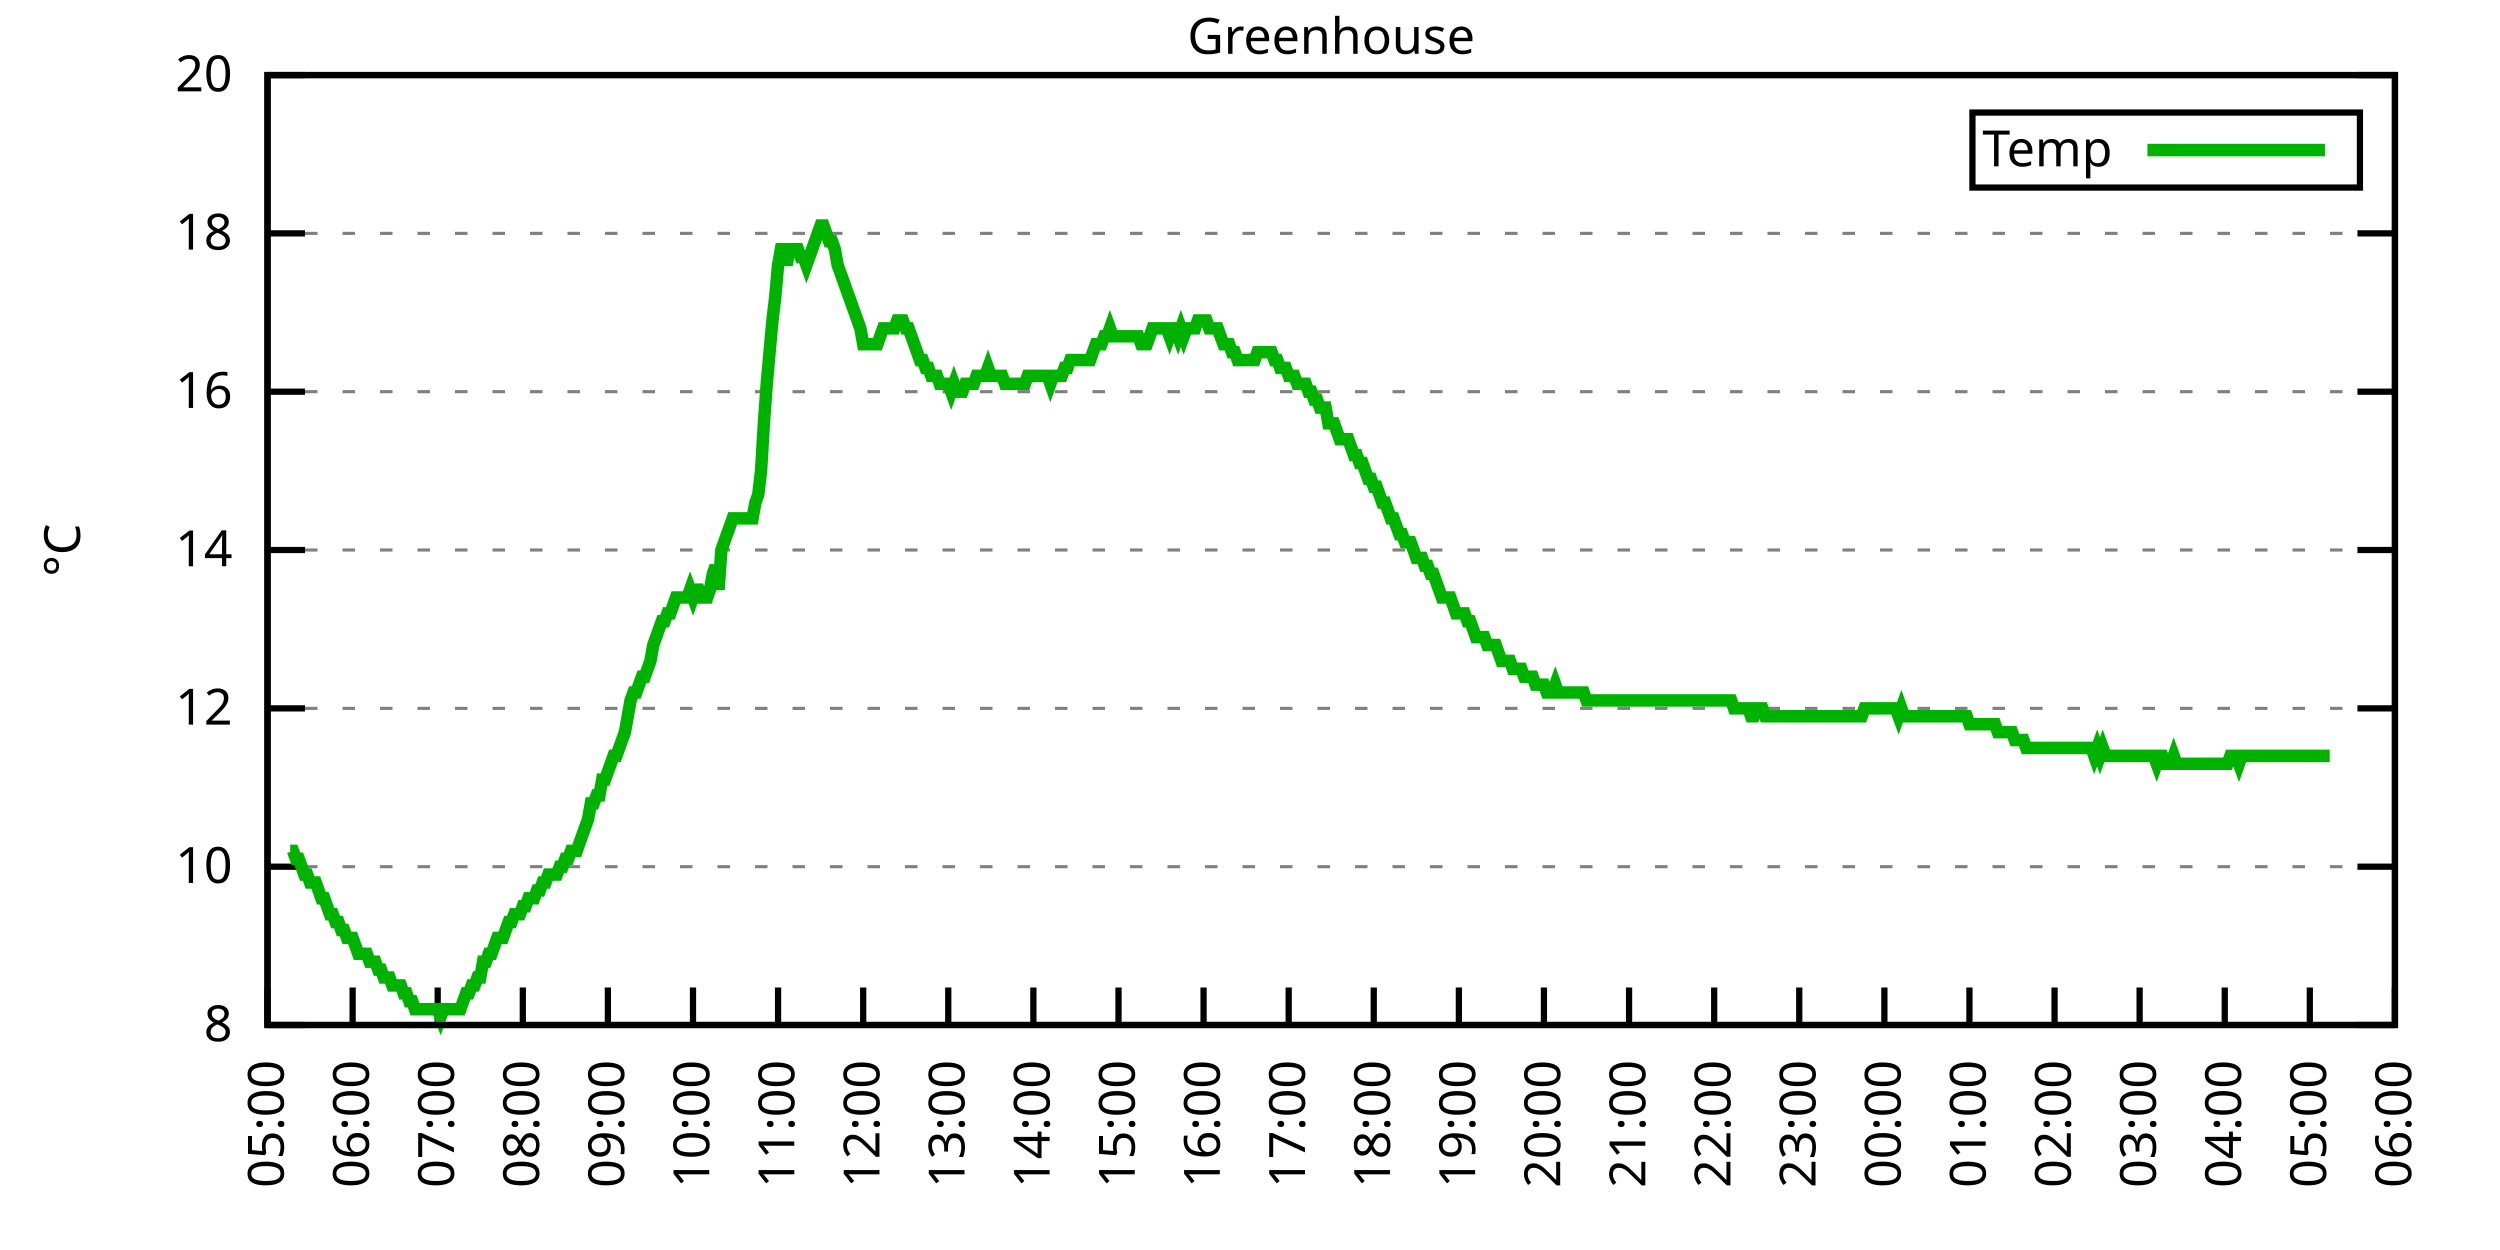
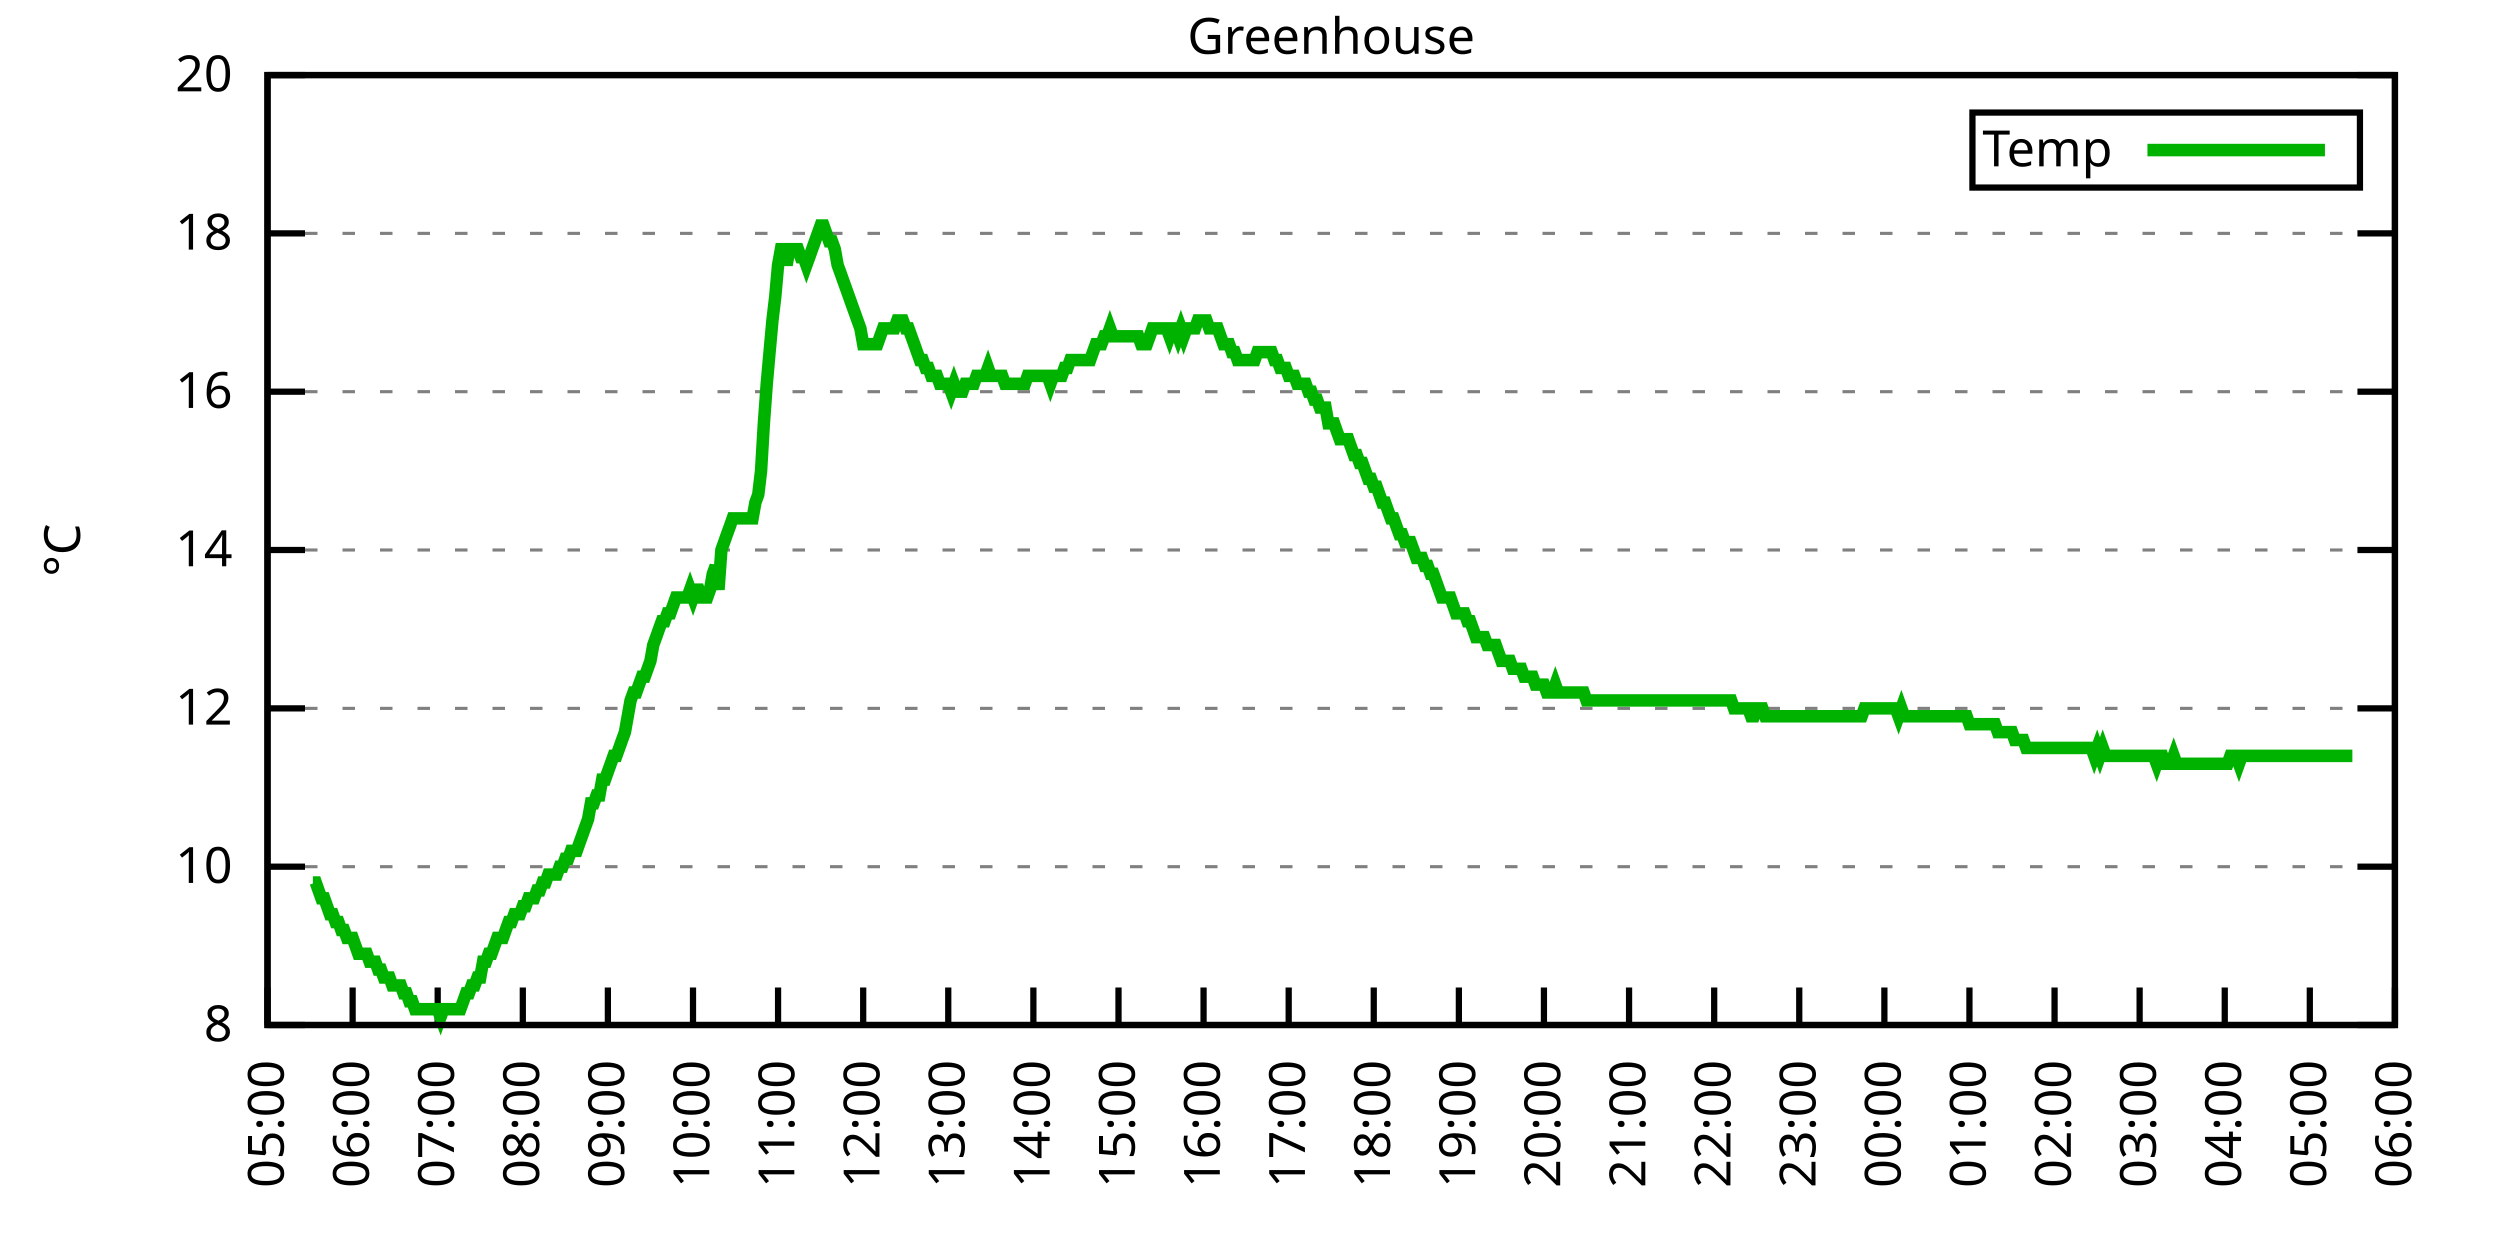
<svg xmlns="http://www.w3.org/2000/svg" xmlns:xlink="http://www.w3.org/1999/xlink" width="400" height="200" viewBox="0 0 400 200">
  <g id="gnuplot_canvas">
    <rect x="0" y="0" width="400" height="200" fill="none" />
    <defs>
      <circle id="gpDot" r="0.5" stroke-width="0.5" stroke="currentColor" />
      <path id="gpPt0" stroke-width="0.333" stroke="currentColor" d="M-1,0 h2 M0,-1 v2" />
      <path id="gpPt1" stroke-width="0.333" stroke="currentColor" d="M-1,-1 L1,1 M1,-1 L-1,1" />
      <path id="gpPt2" stroke-width="0.333" stroke="currentColor" d="M-1,0 L1,0 M0,-1 L0,1 M-1,-1 L1,1 M-1,1 L1,-1" />
      <rect id="gpPt3" stroke-width="0.333" stroke="currentColor" x="-1" y="-1" width="2" height="2" />
      <rect id="gpPt4" stroke-width="0.333" stroke="currentColor" fill="currentColor" x="-1" y="-1" width="2" height="2" />
      <circle id="gpPt5" stroke-width="0.333" stroke="currentColor" cx="0" cy="0" r="1" />
      <use xlink:href="#gpPt5" id="gpPt6" fill="currentColor" stroke="none" />
      <path id="gpPt7" stroke-width="0.333" stroke="currentColor" d="M0,-1.33 L-1.33,0.67 L1.33,0.67 z" />
      <use xlink:href="#gpPt7" id="gpPt8" fill="currentColor" stroke="none" />
      <use xlink:href="#gpPt7" id="gpPt9" stroke="currentColor" transform="rotate(180)" />
      <use xlink:href="#gpPt9" id="gpPt10" fill="currentColor" stroke="none" />
      <use xlink:href="#gpPt3" id="gpPt11" stroke="currentColor" transform="rotate(45)" />
      <use xlink:href="#gpPt11" id="gpPt12" fill="currentColor" stroke="none" />
      <path id="gpPt13" stroke-width="0.333" stroke="currentColor" d="M0,1.330 L1.265,0.411 L0.782,-1.067 L-0.782,-1.076 L-1.265,0.411 z" />
      <use xlink:href="#gpPt13" id="gpPt14" fill="currentColor" stroke="none" />
      <filter id="textbox" filterUnits="objectBoundingBox" x="0" y="0" height="1" width="1">
        <feFlood flood-color="white" flood-opacity="1" result="bgnd" />
        <feComposite in="SourceGraphic" in2="bgnd" operator="atop" />
      </filter>
      <filter id="greybox" filterUnits="objectBoundingBox" x="0" y="0" height="1" width="1">
        <feFlood flood-color="lightgrey" flood-opacity="1" result="grey" />
        <feComposite in="SourceGraphic" in2="grey" operator="atop" />
      </filter>
    </defs>
    <g fill="none" color="white" stroke="currentColor" stroke-width="1.00" stroke-linecap="butt" stroke-linejoin="miter">
</g>
    <g fill="none" color="black" stroke="currentColor" stroke-width="1.00" stroke-linecap="butt" stroke-linejoin="miter">
      <g stroke="none" shape-rendering="crispEdges">
        <polygon fill="rgb(255, 255, 255)" points="42.80,164.00 383.18,164.00 383.18,12.02 42.80,12.02 " />
      </g>
    </g>
    <g fill="none" color="black" stroke="currentColor" stroke-width="1.00" stroke-linecap="butt" stroke-linejoin="miter">
</g>
    <g fill="none" color="black" stroke="black" stroke-width="0.50" stroke-linecap="butt" stroke-linejoin="miter">
</g>
    <g fill="none" color="gray" stroke="currentColor" stroke-width="0.50" stroke-linecap="butt" stroke-linejoin="miter">
      <path stroke="gray" stroke-dasharray="2,4" class="gridline" d="M42.80,164.00 L383.19,164.00  " />
    </g>
    <g fill="none" color="gray" stroke="gray" stroke-width="1.00" stroke-linecap="butt" stroke-linejoin="miter">
</g>
    <g fill="none" color="black" stroke="currentColor" stroke-width="1.00" stroke-linecap="butt" stroke-linejoin="miter">
      <path stroke="black" d="M42.80,164.00 L48.80,164.00 M383.19,164.00 L377.19,164.00  " />
      <g transform="translate(37.20,166.60)" stroke="none" fill="black" font-family="Sans" font-size="8.00" text-anchor="end">
        <text>
          <tspan font-family="Sans"> 8</tspan>
        </text>
      </g>
    </g>
    <g fill="none" color="black" stroke="currentColor" stroke-width="1.00" stroke-linecap="butt" stroke-linejoin="miter">
</g>
    <g fill="none" color="black" stroke="black" stroke-width="0.50" stroke-linecap="butt" stroke-linejoin="miter">
</g>
    <g fill="none" color="gray" stroke="currentColor" stroke-width="0.50" stroke-linecap="butt" stroke-linejoin="miter">
      <path stroke="gray" stroke-dasharray="2,4" class="gridline" d="M42.80,138.67 L383.19,138.67  " />
    </g>
    <g fill="none" color="gray" stroke="gray" stroke-width="1.00" stroke-linecap="butt" stroke-linejoin="miter">
</g>
    <g fill="none" color="black" stroke="currentColor" stroke-width="1.00" stroke-linecap="butt" stroke-linejoin="miter">
      <path stroke="black" d="M42.80,138.67 L48.80,138.67 M383.19,138.67 L377.19,138.67  " />
      <g transform="translate(37.20,141.27)" stroke="none" fill="black" font-family="Sans" font-size="8.00" text-anchor="end">
        <text>
          <tspan font-family="Sans"> 10</tspan>
        </text>
      </g>
    </g>
    <g fill="none" color="black" stroke="currentColor" stroke-width="1.00" stroke-linecap="butt" stroke-linejoin="miter">
</g>
    <g fill="none" color="black" stroke="black" stroke-width="0.50" stroke-linecap="butt" stroke-linejoin="miter">
</g>
    <g fill="none" color="gray" stroke="currentColor" stroke-width="0.50" stroke-linecap="butt" stroke-linejoin="miter">
      <path stroke="gray" stroke-dasharray="2,4" class="gridline" d="M42.80,113.34 L383.19,113.34  " />
    </g>
    <g fill="none" color="gray" stroke="gray" stroke-width="1.00" stroke-linecap="butt" stroke-linejoin="miter">
</g>
    <g fill="none" color="black" stroke="currentColor" stroke-width="1.00" stroke-linecap="butt" stroke-linejoin="miter">
      <path stroke="black" d="M42.80,113.34 L48.80,113.34 M383.19,113.34 L377.19,113.34  " />
      <g transform="translate(37.20,115.94)" stroke="none" fill="black" font-family="Sans" font-size="8.00" text-anchor="end">
        <text>
          <tspan font-family="Sans"> 12</tspan>
        </text>
      </g>
    </g>
    <g fill="none" color="black" stroke="currentColor" stroke-width="1.00" stroke-linecap="butt" stroke-linejoin="miter">
</g>
    <g fill="none" color="black" stroke="black" stroke-width="0.50" stroke-linecap="butt" stroke-linejoin="miter">
</g>
    <g fill="none" color="gray" stroke="currentColor" stroke-width="0.50" stroke-linecap="butt" stroke-linejoin="miter">
      <path stroke="gray" stroke-dasharray="2,4" class="gridline" d="M42.80,88.00 L383.19,88.00  " />
    </g>
    <g fill="none" color="gray" stroke="gray" stroke-width="1.00" stroke-linecap="butt" stroke-linejoin="miter">
</g>
    <g fill="none" color="black" stroke="currentColor" stroke-width="1.00" stroke-linecap="butt" stroke-linejoin="miter">
      <path stroke="black" d="M42.80,88.00 L48.80,88.00 M383.19,88.00 L377.19,88.00  " />
      <g transform="translate(37.20,90.60)" stroke="none" fill="black" font-family="Sans" font-size="8.00" text-anchor="end">
        <text>
          <tspan font-family="Sans"> 14</tspan>
        </text>
      </g>
    </g>
    <g fill="none" color="black" stroke="currentColor" stroke-width="1.00" stroke-linecap="butt" stroke-linejoin="miter">
</g>
    <g fill="none" color="black" stroke="black" stroke-width="0.50" stroke-linecap="butt" stroke-linejoin="miter">
</g>
    <g fill="none" color="gray" stroke="currentColor" stroke-width="0.50" stroke-linecap="butt" stroke-linejoin="miter">
      <path stroke="gray" stroke-dasharray="2,4" class="gridline" d="M42.80,62.67 L383.19,62.67  " />
    </g>
    <g fill="none" color="gray" stroke="gray" stroke-width="1.00" stroke-linecap="butt" stroke-linejoin="miter">
</g>
    <g fill="none" color="black" stroke="currentColor" stroke-width="1.00" stroke-linecap="butt" stroke-linejoin="miter">
      <path stroke="black" d="M42.80,62.67 L48.80,62.67 M383.19,62.67 L377.19,62.67  " />
      <g transform="translate(37.20,65.27)" stroke="none" fill="black" font-family="Sans" font-size="8.00" text-anchor="end">
        <text>
          <tspan font-family="Sans"> 16</tspan>
        </text>
      </g>
    </g>
    <g fill="none" color="black" stroke="currentColor" stroke-width="1.00" stroke-linecap="butt" stroke-linejoin="miter">
</g>
    <g fill="none" color="black" stroke="black" stroke-width="0.50" stroke-linecap="butt" stroke-linejoin="miter">
</g>
    <g fill="none" color="gray" stroke="currentColor" stroke-width="0.50" stroke-linecap="butt" stroke-linejoin="miter">
      <path stroke="gray" stroke-dasharray="2,4" class="gridline" d="M42.80,37.34 L383.19,37.34  " />
    </g>
    <g fill="none" color="gray" stroke="gray" stroke-width="1.00" stroke-linecap="butt" stroke-linejoin="miter">
</g>
    <g fill="none" color="black" stroke="currentColor" stroke-width="1.00" stroke-linecap="butt" stroke-linejoin="miter">
      <path stroke="black" d="M42.80,37.34 L48.80,37.34 M383.19,37.34 L377.19,37.34  " />
      <g transform="translate(37.20,39.94)" stroke="none" fill="black" font-family="Sans" font-size="8.00" text-anchor="end">
        <text>
          <tspan font-family="Sans"> 18</tspan>
        </text>
      </g>
    </g>
    <g fill="none" color="black" stroke="currentColor" stroke-width="1.00" stroke-linecap="butt" stroke-linejoin="miter">
</g>
    <g fill="none" color="black" stroke="black" stroke-width="0.50" stroke-linecap="butt" stroke-linejoin="miter">
</g>
    <g fill="none" color="gray" stroke="currentColor" stroke-width="0.50" stroke-linecap="butt" stroke-linejoin="miter">
      <path stroke="gray" stroke-dasharray="2,4" class="gridline" d="M42.80,12.01 L383.19,12.01  " />
    </g>
    <g fill="none" color="gray" stroke="gray" stroke-width="1.00" stroke-linecap="butt" stroke-linejoin="miter">
</g>
    <g fill="none" color="black" stroke="currentColor" stroke-width="1.00" stroke-linecap="butt" stroke-linejoin="miter">
      <path stroke="black" d="M42.80,12.01 L48.80,12.01 M383.19,12.01 L377.19,12.01  " />
      <g transform="translate(37.20,14.61)" stroke="none" fill="black" font-family="Sans" font-size="8.00" text-anchor="end">
        <text>
          <tspan font-family="Sans"> 20</tspan>
        </text>
      </g>
    </g>
    <g fill="none" color="black" stroke="currentColor" stroke-width="1.00" stroke-linecap="butt" stroke-linejoin="miter">
      <path stroke="black" d="M42.80,164.00 L42.80,158.00  " />
      <g transform="translate(45.40,169.60) rotate(270.00)" stroke="none" fill="black" font-family="Sans" font-size="8.00" text-anchor="end">
        <text>
          <tspan font-family="Sans">05:00</tspan>
        </text>
      </g>
    </g>
    <g fill="none" color="black" stroke="currentColor" stroke-width="1.00" stroke-linecap="butt" stroke-linejoin="miter">
      <path stroke="black" d="M56.42,164.00 L56.42,158.00  " />
      <g transform="translate(59.02,169.60) rotate(270.00)" stroke="none" fill="black" font-family="Sans" font-size="8.00" text-anchor="end">
        <text>
          <tspan font-family="Sans">06:00</tspan>
        </text>
      </g>
    </g>
    <g fill="none" color="black" stroke="currentColor" stroke-width="1.00" stroke-linecap="butt" stroke-linejoin="miter">
      <path stroke="black" d="M70.03,164.00 L70.03,158.00  " />
      <g transform="translate(72.63,169.60) rotate(270.00)" stroke="none" fill="black" font-family="Sans" font-size="8.00" text-anchor="end">
        <text>
          <tspan font-family="Sans">07:00</tspan>
        </text>
      </g>
    </g>
    <g fill="none" color="black" stroke="currentColor" stroke-width="1.00" stroke-linecap="butt" stroke-linejoin="miter">
      <path stroke="black" d="M83.65,164.00 L83.65,158.00  " />
      <g transform="translate(86.25,169.60) rotate(270.00)" stroke="none" fill="black" font-family="Sans" font-size="8.00" text-anchor="end">
        <text>
          <tspan font-family="Sans">08:00</tspan>
        </text>
      </g>
    </g>
    <g fill="none" color="black" stroke="currentColor" stroke-width="1.00" stroke-linecap="butt" stroke-linejoin="miter">
      <path stroke="black" d="M97.26,164.00 L97.26,158.00  " />
      <g transform="translate(99.86,169.60) rotate(270.00)" stroke="none" fill="black" font-family="Sans" font-size="8.00" text-anchor="end">
        <text>
          <tspan font-family="Sans">09:00</tspan>
        </text>
      </g>
    </g>
    <g fill="none" color="black" stroke="currentColor" stroke-width="1.00" stroke-linecap="butt" stroke-linejoin="miter">
      <path stroke="black" d="M110.88,164.00 L110.88,158.00  " />
      <g transform="translate(113.48,169.60) rotate(270.00)" stroke="none" fill="black" font-family="Sans" font-size="8.00" text-anchor="end">
        <text>
          <tspan font-family="Sans">10:00</tspan>
        </text>
      </g>
    </g>
    <g fill="none" color="black" stroke="currentColor" stroke-width="1.00" stroke-linecap="butt" stroke-linejoin="miter">
      <path stroke="black" d="M124.49,164.00 L124.49,158.00  " />
      <g transform="translate(127.09,169.60) rotate(270.00)" stroke="none" fill="black" font-family="Sans" font-size="8.00" text-anchor="end">
        <text>
          <tspan font-family="Sans">11:00</tspan>
        </text>
      </g>
    </g>
    <g fill="none" color="black" stroke="currentColor" stroke-width="1.00" stroke-linecap="butt" stroke-linejoin="miter">
      <path stroke="black" d="M138.11,164.00 L138.11,158.00  " />
      <g transform="translate(140.71,169.60) rotate(270.00)" stroke="none" fill="black" font-family="Sans" font-size="8.00" text-anchor="end">
        <text>
          <tspan font-family="Sans">12:00</tspan>
        </text>
      </g>
    </g>
    <g fill="none" color="black" stroke="currentColor" stroke-width="1.00" stroke-linecap="butt" stroke-linejoin="miter">
      <path stroke="black" d="M151.72,164.00 L151.72,158.00  " />
      <g transform="translate(154.32,169.60) rotate(270.00)" stroke="none" fill="black" font-family="Sans" font-size="8.00" text-anchor="end">
        <text>
          <tspan font-family="Sans">13:00</tspan>
        </text>
      </g>
    </g>
    <g fill="none" color="black" stroke="currentColor" stroke-width="1.00" stroke-linecap="butt" stroke-linejoin="miter">
      <path stroke="black" d="M165.34,164.00 L165.34,158.00  " />
      <g transform="translate(167.94,169.60) rotate(270.00)" stroke="none" fill="black" font-family="Sans" font-size="8.00" text-anchor="end">
        <text>
          <tspan font-family="Sans">14:00</tspan>
        </text>
      </g>
    </g>
    <g fill="none" color="black" stroke="currentColor" stroke-width="1.00" stroke-linecap="butt" stroke-linejoin="miter">
      <path stroke="black" d="M178.96,164.00 L178.96,158.00  " />
      <g transform="translate(181.56,169.60) rotate(270.00)" stroke="none" fill="black" font-family="Sans" font-size="8.00" text-anchor="end">
        <text>
          <tspan font-family="Sans">15:00</tspan>
        </text>
      </g>
    </g>
    <g fill="none" color="black" stroke="currentColor" stroke-width="1.00" stroke-linecap="butt" stroke-linejoin="miter">
      <path stroke="black" d="M192.57,164.00 L192.57,158.00  " />
      <g transform="translate(195.17,169.60) rotate(270.00)" stroke="none" fill="black" font-family="Sans" font-size="8.00" text-anchor="end">
        <text>
          <tspan font-family="Sans">16:00</tspan>
        </text>
      </g>
    </g>
    <g fill="none" color="black" stroke="currentColor" stroke-width="1.00" stroke-linecap="butt" stroke-linejoin="miter">
      <path stroke="black" d="M206.19,164.00 L206.19,158.00  " />
      <g transform="translate(208.79,169.60) rotate(270.00)" stroke="none" fill="black" font-family="Sans" font-size="8.00" text-anchor="end">
        <text>
          <tspan font-family="Sans">17:00</tspan>
        </text>
      </g>
    </g>
    <g fill="none" color="black" stroke="currentColor" stroke-width="1.00" stroke-linecap="butt" stroke-linejoin="miter">
      <path stroke="black" d="M219.80,164.00 L219.80,158.00  " />
      <g transform="translate(222.40,169.60) rotate(270.00)" stroke="none" fill="black" font-family="Sans" font-size="8.00" text-anchor="end">
        <text>
          <tspan font-family="Sans">18:00</tspan>
        </text>
      </g>
    </g>
    <g fill="none" color="black" stroke="currentColor" stroke-width="1.00" stroke-linecap="butt" stroke-linejoin="miter">
      <path stroke="black" d="M233.42,164.00 L233.42,158.00  " />
      <g transform="translate(236.02,169.60) rotate(270.00)" stroke="none" fill="black" font-family="Sans" font-size="8.00" text-anchor="end">
        <text>
          <tspan font-family="Sans">19:00</tspan>
        </text>
      </g>
    </g>
    <g fill="none" color="black" stroke="currentColor" stroke-width="1.00" stroke-linecap="butt" stroke-linejoin="miter">
      <path stroke="black" d="M247.03,164.00 L247.03,158.00  " />
      <g transform="translate(249.63,169.60) rotate(270.00)" stroke="none" fill="black" font-family="Sans" font-size="8.00" text-anchor="end">
        <text>
          <tspan font-family="Sans">20:00</tspan>
        </text>
      </g>
    </g>
    <g fill="none" color="black" stroke="currentColor" stroke-width="1.00" stroke-linecap="butt" stroke-linejoin="miter">
      <path stroke="black" d="M260.65,164.00 L260.65,158.00  " />
      <g transform="translate(263.25,169.60) rotate(270.00)" stroke="none" fill="black" font-family="Sans" font-size="8.00" text-anchor="end">
        <text>
          <tspan font-family="Sans">21:00</tspan>
        </text>
      </g>
    </g>
    <g fill="none" color="black" stroke="currentColor" stroke-width="1.00" stroke-linecap="butt" stroke-linejoin="miter">
      <path stroke="black" d="M274.27,164.00 L274.27,158.00  " />
      <g transform="translate(276.87,169.60) rotate(270.00)" stroke="none" fill="black" font-family="Sans" font-size="8.00" text-anchor="end">
        <text>
          <tspan font-family="Sans">22:00</tspan>
        </text>
      </g>
    </g>
    <g fill="none" color="black" stroke="currentColor" stroke-width="1.00" stroke-linecap="butt" stroke-linejoin="miter">
      <path stroke="black" d="M287.88,164.00 L287.88,158.00  " />
      <g transform="translate(290.48,169.60) rotate(270.00)" stroke="none" fill="black" font-family="Sans" font-size="8.00" text-anchor="end">
        <text>
          <tspan font-family="Sans">23:00</tspan>
        </text>
      </g>
    </g>
    <g fill="none" color="black" stroke="currentColor" stroke-width="1.00" stroke-linecap="butt" stroke-linejoin="miter">
      <path stroke="black" d="M301.50,164.00 L301.50,158.00  " />
      <g transform="translate(304.10,169.60) rotate(270.00)" stroke="none" fill="black" font-family="Sans" font-size="8.00" text-anchor="end">
        <text>
          <tspan font-family="Sans">00:00</tspan>
        </text>
      </g>
    </g>
    <g fill="none" color="black" stroke="currentColor" stroke-width="1.00" stroke-linecap="butt" stroke-linejoin="miter">
      <path stroke="black" d="M315.11,164.00 L315.11,158.00  " />
      <g transform="translate(317.71,169.60) rotate(270.00)" stroke="none" fill="black" font-family="Sans" font-size="8.00" text-anchor="end">
        <text>
          <tspan font-family="Sans">01:00</tspan>
        </text>
      </g>
    </g>
    <g fill="none" color="black" stroke="currentColor" stroke-width="1.00" stroke-linecap="butt" stroke-linejoin="miter">
      <path stroke="black" d="M328.73,164.00 L328.73,158.00  " />
      <g transform="translate(331.33,169.60) rotate(270.00)" stroke="none" fill="black" font-family="Sans" font-size="8.00" text-anchor="end">
        <text>
          <tspan font-family="Sans">02:00</tspan>
        </text>
      </g>
    </g>
    <g fill="none" color="black" stroke="currentColor" stroke-width="1.00" stroke-linecap="butt" stroke-linejoin="miter">
      <path stroke="black" d="M342.34,164.00 L342.34,158.00  " />
      <g transform="translate(344.94,169.60) rotate(270.00)" stroke="none" fill="black" font-family="Sans" font-size="8.00" text-anchor="end">
        <text>
          <tspan font-family="Sans">03:00</tspan>
        </text>
      </g>
    </g>
    <g fill="none" color="black" stroke="currentColor" stroke-width="1.00" stroke-linecap="butt" stroke-linejoin="miter">
      <path stroke="black" d="M355.96,164.00 L355.96,158.00  " />
      <g transform="translate(358.56,169.60) rotate(270.00)" stroke="none" fill="black" font-family="Sans" font-size="8.00" text-anchor="end">
        <text>
          <tspan font-family="Sans">04:00</tspan>
        </text>
      </g>
    </g>
    <g fill="none" color="black" stroke="currentColor" stroke-width="1.00" stroke-linecap="butt" stroke-linejoin="miter">
      <path stroke="black" d="M369.57,164.00 L369.57,158.00  " />
      <g transform="translate(372.17,169.60) rotate(270.00)" stroke="none" fill="black" font-family="Sans" font-size="8.00" text-anchor="end">
        <text>
          <tspan font-family="Sans">05:00</tspan>
        </text>
      </g>
    </g>
    <g fill="none" color="black" stroke="currentColor" stroke-width="1.00" stroke-linecap="butt" stroke-linejoin="miter">
      <path stroke="black" d="M383.19,164.00 L383.19,158.00  " />
      <g transform="translate(385.79,169.60) rotate(270.00)" stroke="none" fill="black" font-family="Sans" font-size="8.00" text-anchor="end">
        <text>
          <tspan font-family="Sans">06:00</tspan>
        </text>
      </g>
    </g>
    <g fill="none" color="black" stroke="currentColor" stroke-width="1.00" stroke-linecap="butt" stroke-linejoin="miter">
</g>
    <g fill="none" color="black" stroke="currentColor" stroke-width="1.00" stroke-linecap="butt" stroke-linejoin="miter">
      <path stroke="black" d="M42.80,12.01 L42.80,164.00 L383.19,164.00 L383.19,12.01 L42.80,12.01 Z  " />
    </g>
    <g fill="none" color="black" stroke="currentColor" stroke-width="1.00" stroke-linecap="butt" stroke-linejoin="miter">
</g>
    <g fill="none" color="black" stroke="currentColor" stroke-width="1.00" stroke-linecap="butt" stroke-linejoin="miter">
      <path stroke="black" d="M315.59,30.01 L315.59,18.01 L377.59,18.01 L377.59,30.01 L315.59,30.01 Z  " />
    </g>
    <g id="Greenhouse_plot_1">
      <g fill="none" color="white" stroke="black" stroke-width="2.00" stroke-linecap="butt" stroke-linejoin="miter">
</g>
      <g fill="none" color="black" stroke="currentColor" stroke-width="2.00" stroke-linecap="butt" stroke-linejoin="miter">
        <g transform="translate(337.99,26.61)" stroke="none" fill="black" font-family="Sans" font-size="8.00" text-anchor="end">
          <text>
            <tspan font-family="Sans">Temp</tspan>
          </text>
        </g>
      </g>
      <g fill="none" color="black" stroke="currentColor" stroke-width="2.00" stroke-linecap="butt" stroke-linejoin="miter">
-         <path stroke="rgb(  0, 178,   0)" d="M343.59,24.01 L371.99,24.01 M46.43,136.14 L46.88,136.14 L47.34,137.40 L47.79,137.40 L48.25,138.67 L48.70,139.93   L49.15,139.93 L49.61,141.20 L50.06,141.20 L50.52,141.20 L50.97,142.47 L51.42,143.73 L51.88,143.73 L52.33,145.00   L52.78,146.27 L53.24,146.27 L53.69,147.53 L54.15,147.53 L54.60,148.80 L55.05,148.80 L55.51,150.07 L55.96,150.07   L56.42,150.07 L56.87,151.33 L57.32,152.60 L57.78,152.60 L58.23,152.60 L58.68,152.60 L59.14,153.87 L59.59,153.87   L60.05,153.87 L60.50,155.13 L60.95,155.13 L61.41,156.40 L61.86,156.40 L62.32,156.40 L62.77,157.67 L63.22,157.67   L63.68,157.67 L64.13,157.67 L64.58,158.93 L65.04,158.93 L65.49,160.20 L65.95,160.20 L66.40,161.47 L66.85,161.47   L67.31,161.47 L67.76,161.47 L68.22,161.47 L68.67,161.47 L69.12,161.47 L69.58,161.47 L70.03,161.47 L70.49,162.73   L70.94,161.47 L71.39,161.47 L71.85,161.47 L72.30,161.47 L72.75,161.47 L73.21,161.47 L73.66,161.47 L74.12,160.20   L74.57,158.93 L75.02,158.93 L75.48,157.67 L75.93,157.67 L76.39,156.40 L76.84,156.40 L77.29,153.87 L77.75,153.87   L78.20,152.60 L78.65,152.60 L79.11,151.33 L79.56,150.07 L80.02,150.07 L80.47,150.07 L80.92,148.80 L81.38,147.53   L81.83,147.53 L82.29,146.27 L82.74,146.27 L83.19,146.27 L83.65,145.00 L84.10,145.00 L84.55,143.73 L85.01,143.73   L85.46,143.73 L85.92,142.47 L86.37,142.47 L86.82,141.20 L87.28,141.20 L87.73,139.93 L88.19,139.93 L88.64,139.93   L89.09,139.93 L89.55,138.67 L90.00,138.67 L90.45,137.40 L90.91,137.40 L91.36,136.14 L91.82,136.14 L92.27,136.14   L92.72,134.87 L93.18,133.60 L93.63,132.34 L94.09,131.07 L94.54,128.54 L94.99,128.54 L95.45,127.27 L95.90,127.27   L96.35,124.74 L96.81,124.74 L97.26,123.47 L97.72,122.20 L98.17,120.94 L98.62,120.94 L99.08,119.67 L99.53,118.40   L99.99,117.14 L100.44,114.60 L100.89,112.07 L101.35,110.80 L101.80,110.80 L102.25,109.54 L102.71,108.27 L103.16,108.27   L103.62,107.00 L104.07,105.74 L104.52,103.20 L104.98,101.94 L105.43,100.67 L105.89,99.40 L106.34,99.40 L106.79,98.14   L107.25,98.14 L107.70,96.87 L108.15,95.60 L108.61,95.60 L109.06,95.60 L109.52,95.60 L109.97,95.60 L110.42,94.34   L110.88,95.60 L111.33,94.34 L111.79,94.34 L112.24,95.60 L112.69,95.60 L113.15,95.60 L113.60,94.34 L114.05,91.80   L114.51,90.54 L114.96,94.34 L115.42,88.00 L115.87,86.74 L116.32,85.47 L116.78,84.21 L117.23,82.94 L117.69,82.94   L118.14,82.94 L118.59,82.94 L119.05,82.94 L119.50,82.94 L119.96,82.94 L120.41,82.94 L120.86,80.41 L121.32,79.14   L121.77,75.34 L122.22,67.74 L122.68,61.41 L123.13,56.34 L123.59,51.27 L124.04,47.47 L124.49,42.41 L124.95,39.87   L125.40,39.87 L125.86,42.41 L126.31,39.87 L126.76,39.87 L127.22,39.87 L127.67,39.87 L128.12,41.14 L128.58,41.14   L129.03,42.41 L129.49,41.14 L129.94,39.87 L130.39,38.61 L130.85,37.34 L131.30,36.08 L131.76,36.08 L132.21,37.34   L132.66,38.61 L133.12,38.61 L133.57,39.87 L134.02,42.41 L134.48,43.67 L134.93,44.94 L135.39,46.21 L135.84,47.47   L136.29,48.74 L136.75,50.01 L137.20,51.27 L137.66,52.54 L138.11,55.07 L138.56,55.07 L139.02,55.07 L139.47,55.07   L139.92,55.07 L140.38,55.07 L140.83,53.81 L141.29,52.54 L141.74,52.54 L142.19,52.54 L142.65,52.54 L143.10,52.54   L143.56,51.27 L144.01,51.27 L144.46,51.27 L144.92,52.54 L145.37,52.54 L145.82,53.81 L146.28,55.07 L146.73,56.34   L147.19,57.61 L147.64,57.61 L148.09,58.87 L148.55,58.87 L149.00,60.14 L149.46,60.14 L149.91,60.14 L150.36,61.41   L150.82,61.41 L151.27,61.41 L151.72,61.41 L152.18,62.67 L152.63,61.41 L153.09,62.67 L153.54,62.67 L153.99,62.67   L154.45,61.41 L154.90,61.41 L155.36,61.41 L155.81,61.41 L156.26,60.14 L156.72,60.14 L157.17,60.14 L157.62,60.14   L158.08,58.87 L158.53,60.14 L158.99,60.14 L159.44,60.14 L159.89,60.14 L160.35,60.14 L160.80,61.41 L161.26,61.41   L161.71,61.41 L162.16,61.41 L162.62,61.41 L163.07,61.41 L163.52,61.41 L163.98,61.41 L164.43,60.14 L164.89,60.14   L165.34,60.14 L165.79,60.14 L166.25,60.14 L166.70,60.14 L167.16,60.14 L167.61,60.14 L168.06,61.41 L168.52,60.14   L168.97,60.14 L169.43,60.14 L169.88,60.14 L170.33,58.87 L170.79,58.87 L171.24,57.61 L171.69,57.61 L172.15,57.61   L172.60,57.61 L173.06,57.61 L173.51,57.61 L173.96,57.61 L174.42,57.61 L174.87,56.34 L175.33,55.07 L175.78,55.07   L176.23,55.07 L176.69,53.81 L177.14,53.81 L177.59,52.54 L178.05,53.81 L178.50,53.81 L178.96,53.81 L179.41,53.81   L179.86,53.81 L180.32,53.81 L180.77,53.81 L181.23,53.81 L181.68,53.81 L182.13,53.81 L182.59,55.07 L183.04,55.07   L183.49,55.07 L183.95,53.81 L184.40,52.54 L184.86,52.54 L185.31,52.54 L185.76,52.54 L186.22,52.54 L186.67,52.54   L187.13,53.81 L187.58,52.54 L188.03,52.54 L188.49,53.81 L188.94,52.54 L189.39,53.81 L189.85,52.54 L190.30,52.54   L190.76,52.54 L191.21,52.54 L191.66,51.27 L192.12,51.27 L192.57,51.27 L193.03,51.27 L193.48,52.54 L193.93,52.54   L194.39,52.54 L194.84,52.54 L195.29,53.81 L195.75,55.07 L196.20,55.07 L196.66,55.07 L197.11,56.34 L197.56,56.34   L198.02,57.61 L198.47,57.61 L198.93,57.61 L199.38,57.61 L199.83,57.61 L200.29,57.61 L200.74,57.61 L201.19,56.34   L201.65,56.34 L202.10,56.34 L202.56,56.34 L203.01,56.34 L203.46,56.34 L203.92,57.61 L204.37,57.61 L204.83,58.87   L205.28,58.87 L205.73,58.87 L206.19,60.14 L206.64,60.14 L207.09,60.14 L207.55,61.41 L208.00,61.41 L208.46,61.41   L208.91,61.41 L209.36,62.67 L209.82,62.67 L210.27,63.94 L210.73,63.94 L211.18,65.21 L211.63,65.21 L212.09,65.21   L212.54,67.74 L213.00,67.74 L213.45,67.74 L213.90,69.01 L214.36,70.27 L214.81,70.27 L215.26,70.27 L215.72,70.27   L216.17,71.54 L216.63,72.81 L217.08,72.81 L217.53,74.07 L217.99,74.07 L218.44,75.34 L218.90,76.61 L219.35,76.61   L219.80,77.87 L220.26,77.87 L220.71,79.14 L221.16,80.41 L221.62,80.41 L222.07,81.67 L222.53,82.94 L222.98,82.94   L223.43,84.21 L223.89,85.47 L224.34,85.47 L224.80,86.74 L225.25,86.74 L225.70,86.74 L226.16,88.00 L226.61,89.27   L227.06,89.27 L227.52,89.27 L227.97,90.54 L228.43,90.54 L228.88,91.80 L229.33,91.80 L229.79,93.07 L230.24,94.34   L230.70,95.60 L231.15,95.60 L231.60,95.60 L232.06,95.60 L232.51,96.87 L232.96,98.14 L233.42,98.14 L233.87,98.14   L234.33,98.14 L234.78,99.40 L235.23,99.40 L235.69,100.67 L236.14,101.94 L236.60,101.94 L237.05,101.94 L237.50,101.94   L237.96,103.20 L238.41,103.20 L238.86,103.20 L239.32,103.20 L239.77,104.47 L240.23,105.74 L240.68,105.74 L241.13,105.74   L241.59,105.74 L242.04,107.00 L242.50,107.00 L242.95,107.00 L243.40,107.00 L243.86,108.27 L244.31,108.27 L244.76,108.27   L245.22,108.27 L245.67,109.54 L246.13,109.54 L246.58,109.54 L247.03,109.54 L247.49,110.80 L247.94,110.80 L248.40,110.80   L248.85,109.54 L249.30,110.80 L249.76,110.80 L250.21,110.80 L250.66,110.80 L251.12,110.80 L251.57,110.80 L252.03,110.80   L252.48,110.80 L252.93,110.80 L253.39,110.80 L253.84,112.07 L254.30,112.07 L254.75,112.07 L255.20,112.07 L255.66,112.07   L256.11,112.07 L256.56,112.07 L257.02,112.07 L257.47,112.07 L257.93,112.07 L258.38,112.07 L258.83,112.07 L259.29,112.07   L259.74,112.07 L260.20,112.07 L260.65,112.07 L261.10,112.07 L261.56,112.07 L262.01,112.07 L262.47,112.07 L262.92,112.07   L263.37,112.07 L263.83,112.07 L264.28,112.07 L264.73,112.07 L265.19,112.07 L265.64,112.07 L266.10,112.07 L266.55,112.07   L267.00,112.07 L267.46,112.07 L267.91,112.07 L268.37,112.07 L268.82,112.07 L269.27,112.07 L269.73,112.07 L270.18,112.07   L270.63,112.07 L271.09,112.07 L271.54,112.07 L272.00,112.07 L272.45,112.07 L272.90,112.07 L273.36,112.07 L273.81,112.07   L274.27,112.07 L274.72,112.07 L275.17,112.07 L275.63,112.07 L276.08,112.07 L276.53,112.07 L276.99,112.07 L277.44,113.34   L277.90,113.34 L278.35,113.34 L278.80,113.34 L279.26,113.34 L279.71,113.34 L280.17,114.60 L280.62,114.60 L281.07,113.34   L281.53,113.34 L281.98,113.34 L282.43,114.60 L282.89,114.60 L283.34,114.60 L283.80,114.60 L284.25,114.60 L284.70,114.60   L285.16,114.60 L285.61,114.60 L286.07,114.60 L286.52,114.60 L286.97,114.60 L287.43,114.60 L287.88,114.60 L288.33,114.60   L288.79,114.60 L289.24,114.60 L289.70,114.60 L290.15,114.60 L290.60,114.60 L291.06,114.60 L291.51,114.60 L291.97,114.60   L292.42,114.60 L292.87,114.60 L293.33,114.60 L293.78,114.60 L294.23,114.60 L294.69,114.60 L295.14,114.60 L295.60,114.60   L296.05,114.60 L296.50,114.60 L296.96,114.60 L297.41,114.60 L297.87,114.60 L298.32,113.34 L298.77,113.34 L299.23,113.34   L299.68,113.34 L300.13,113.34 L300.59,113.34 L301.04,113.34 L301.50,113.34 L301.95,113.34 L302.40,113.34 L302.86,113.34   L303.31,113.34 L303.77,114.60 L304.22,113.34 L304.67,114.60 L305.13,114.60 L305.58,114.60 L306.03,114.60 L306.49,114.60   L306.94,114.60 L307.40,114.60 L307.85,114.60 L308.30,114.60 L308.76,114.60 L309.21,114.60 L309.67,114.60 L310.12,114.60   L310.57,114.60 L311.03,114.60 L311.48,114.60 L311.94,114.60 L312.39,114.60 L312.84,114.60 L313.30,114.60 L313.75,114.60   L314.20,114.60 L314.66,114.60 L315.11,115.87 L315.57,115.87 L316.02,115.87 L316.47,115.87 L316.93,115.87 L317.38,115.87   L317.84,115.87 L318.29,115.87 L318.74,115.87 L319.20,115.87 L319.65,117.14 L320.10,117.14 L320.56,117.14 L321.01,117.14   L321.47,117.14 L321.92,117.14 L322.37,118.40 L322.83,118.40 L323.28,118.40 L323.74,118.40 L324.19,119.67 L324.64,119.67   L325.10,119.67 L325.55,119.67 L326.00,119.67 L326.46,119.67 L326.91,119.67 L327.37,119.67 L327.82,119.67 L328.27,119.67   L328.73,119.67 L329.18,119.67 L329.64,119.67 L330.09,119.67 L330.54,119.67 L331.00,119.67 L331.45,119.67 L331.90,119.67   L332.36,119.67 L332.81,119.67 L333.27,119.67 L333.72,119.67 L334.17,119.67 L334.63,119.67 L335.08,120.94 L335.54,119.67   L335.99,120.94 L336.44,119.67 L336.90,120.94 L337.35,120.94 L337.80,120.94 L338.26,120.94 L338.71,120.94 L339.17,120.94   L339.62,120.94 L340.07,120.94 L340.53,120.94 L340.98,120.94 L341.44,120.94 L341.89,120.94 L342.34,120.94 L342.80,120.94   L343.25,120.94 L343.70,120.94 L344.16,120.94 L344.61,120.94 L345.07,122.20 L345.52,120.94 L345.97,120.94 L346.43,122.20   L346.88,122.20 L347.34,122.20 L347.79,120.94 L348.24,122.20 L348.70,122.20 L349.15,122.20 L349.60,122.20 L350.06,122.20   L350.51,122.20 L350.97,122.20 L351.42,122.20 L351.87,122.20 L352.33,122.20 L352.78,122.20 L353.24,122.20 L353.69,122.20   L354.14,122.20 L354.60,122.20 L355.05,122.20 L355.50,122.20 L355.96,122.20 L356.41,122.20 L356.87,120.94 L357.32,120.94   L357.77,120.94 L358.23,122.20 L358.68,120.94 L359.14,120.94 L359.59,120.94 L360.04,120.94 L360.50,120.94 L360.95,120.94   L361.41,120.94 L361.86,120.94 L362.31,120.94 L362.77,120.94 L363.22,120.94 L363.67,120.94 L364.13,120.94 L364.58,120.94   L365.04,120.94 L365.49,120.94 L365.94,120.94 L366.40,120.94 L366.85,120.94 L367.31,120.94 L367.76,120.94 L368.21,120.94   L368.67,120.94 L369.12,120.94 L369.57,120.94 L370.03,120.94 L370.48,120.94 L370.94,120.94 L371.39,120.94 L371.84,120.94   L372.30,120.94 L372.75,120.94  " />
+         <path stroke="rgb(  0, 178,   0)" d="M343.59,24.01 L371.99,24.01 M50.06,141.20 L50.52,141.20 L50.97,142.47 L51.42,143.73 L51.88,143.73 L52.33,145.00   L52.78,146.27 L53.24,146.27 L53.69,147.53 L54.15,147.53 L54.60,148.80 L55.05,148.80 L55.51,150.07 L55.96,150.07   L56.42,150.07 L56.87,151.33 L57.32,152.60 L57.78,152.60 L58.23,152.60 L58.68,152.60 L59.14,153.87 L59.59,153.87   L60.05,153.87 L60.50,155.13 L60.95,155.13 L61.41,156.40 L61.86,156.40 L62.32,156.40 L62.77,157.67 L63.22,157.67   L63.68,157.67 L64.13,157.67 L64.58,158.93 L65.04,158.93 L65.49,160.20 L65.95,160.20 L66.40,161.47 L66.85,161.47   L67.31,161.47 L67.76,161.47 L68.22,161.47 L68.67,161.47 L69.12,161.47 L69.58,161.47 L70.03,161.47 L70.49,162.73   L70.94,161.47 L71.39,161.47 L71.85,161.47 L72.30,161.47 L72.75,161.47 L73.21,161.47 L73.66,161.47 L74.12,160.20   L74.57,158.93 L75.02,158.93 L75.48,157.67 L75.93,157.67 L76.39,156.40 L76.84,156.40 L77.29,153.87 L77.75,153.87   L78.20,152.60 L78.65,152.60 L79.11,151.33 L79.56,150.07 L80.02,150.07 L80.47,150.07 L80.92,148.80 L81.38,147.53   L81.83,147.53 L82.29,146.27 L82.74,146.27 L83.19,146.27 L83.65,145.00 L84.10,145.00 L84.55,143.73 L85.01,143.73   L85.46,143.73 L85.92,142.47 L86.37,142.47 L86.82,141.20 L87.28,141.20 L87.73,139.93 L88.19,139.93 L88.64,139.93   L89.09,139.93 L89.55,138.67 L90.00,138.67 L90.45,137.40 L90.91,137.40 L91.36,136.14 L91.82,136.14 L92.27,136.14   L92.72,134.87 L93.18,133.60 L93.63,132.34 L94.09,131.07 L94.54,128.54 L94.99,128.54 L95.45,127.27 L95.90,127.27   L96.35,124.74 L96.81,124.74 L97.26,123.47 L97.72,122.20 L98.17,120.94 L98.62,120.94 L99.08,119.67 L99.53,118.40   L99.99,117.14 L100.44,114.60 L100.89,112.07 L101.35,110.80 L101.80,110.80 L102.25,109.54 L102.71,108.27 L103.16,108.27   L103.62,107.00 L104.07,105.74 L104.52,103.20 L104.98,101.94 L105.43,100.67 L105.89,99.40 L106.34,99.40 L106.79,98.14   L107.25,98.14 L107.70,96.87 L108.15,95.60 L108.61,95.60 L109.06,95.60 L109.52,95.60 L109.97,95.60 L110.42,94.34   L110.88,95.60 L111.33,94.34 L111.79,94.34 L112.24,95.60 L112.69,95.60 L113.15,95.60 L113.60,94.34 L114.05,91.80   L114.51,90.54 L114.96,94.34 L115.42,88.00 L115.87,86.74 L116.32,85.47 L116.78,84.21 L117.23,82.94 L117.69,82.94   L118.14,82.94 L118.59,82.94 L119.05,82.94 L119.50,82.94 L119.96,82.94 L120.41,82.94 L120.86,80.41 L121.32,79.14   L121.77,75.34 L122.22,67.74 L122.68,61.41 L123.13,56.34 L123.59,51.27 L124.04,47.47 L124.49,42.41 L124.95,39.87   L125.40,39.87 L125.86,42.41 L126.31,39.87 L126.76,39.87 L127.22,39.87 L127.67,39.87 L128.12,41.14 L128.58,41.14   L129.03,42.41 L129.49,41.14 L129.94,39.87 L130.39,38.61 L130.85,37.34 L131.30,36.08 L131.76,36.08 L132.21,37.34   L132.66,38.61 L133.12,38.61 L133.57,39.87 L134.02,42.41 L134.48,43.67 L134.93,44.94 L135.39,46.21 L135.84,47.47   L136.29,48.74 L136.75,50.01 L137.20,51.27 L137.66,52.54 L138.11,55.07 L138.56,55.07 L139.02,55.07 L139.47,55.07   L139.92,55.07 L140.38,55.07 L140.83,53.81 L141.29,52.54 L141.74,52.54 L142.19,52.54 L142.65,52.54 L143.10,52.54   L143.56,51.27 L144.01,51.27 L144.46,51.27 L144.92,52.54 L145.37,52.54 L145.82,53.81 L146.28,55.07 L146.73,56.34   L147.19,57.61 L147.64,57.61 L148.09,58.87 L148.55,58.87 L149.00,60.14 L149.46,60.14 L149.91,60.14 L150.36,61.41   L150.82,61.41 L151.27,61.41 L151.72,61.41 L152.18,62.67 L152.63,61.41 L153.09,62.67 L153.54,62.67 L153.99,62.67   L154.45,61.41 L154.90,61.41 L155.36,61.41 L155.81,61.41 L156.26,60.14 L156.72,60.14 L157.17,60.14 L157.62,60.14   L158.08,58.87 L158.53,60.14 L158.99,60.14 L159.44,60.14 L159.89,60.14 L160.35,60.14 L160.80,61.41 L161.26,61.41   L161.71,61.41 L162.16,61.41 L162.62,61.41 L163.07,61.41 L163.52,61.41 L163.98,61.41 L164.43,60.14 L164.89,60.14   L165.34,60.14 L165.79,60.14 L166.25,60.14 L166.70,60.14 L167.16,60.14 L167.61,60.14 L168.06,61.41 L168.52,60.14   L168.97,60.14 L169.43,60.14 L169.88,60.14 L170.33,58.87 L170.79,58.87 L171.24,57.61 L171.69,57.61 L172.15,57.61   L172.60,57.61 L173.06,57.61 L173.51,57.61 L173.96,57.61 L174.42,57.61 L174.87,56.34 L175.33,55.07 L175.78,55.07   L176.23,55.07 L176.69,53.81 L177.14,53.81 L177.59,52.54 L178.05,53.81 L178.50,53.81 L178.96,53.81 L179.41,53.81   L179.86,53.81 L180.32,53.81 L180.77,53.81 L181.23,53.81 L181.68,53.81 L182.13,53.81 L182.59,55.07 L183.04,55.07   L183.49,55.07 L183.95,53.81 L184.40,52.54 L184.86,52.54 L185.31,52.54 L185.76,52.54 L186.22,52.54 L186.67,52.54   L187.13,53.81 L187.58,52.54 L188.03,52.54 L188.49,53.81 L188.94,52.54 L189.39,53.81 L189.85,52.54 L190.30,52.54   L190.76,52.54 L191.21,52.54 L191.66,51.27 L192.12,51.27 L192.57,51.27 L193.03,51.27 L193.48,52.54 L193.93,52.54   L194.39,52.54 L194.84,52.54 L195.29,53.81 L195.75,55.07 L196.20,55.07 L196.66,55.07 L197.11,56.34 L197.56,56.34   L198.02,57.61 L198.47,57.61 L198.93,57.61 L199.38,57.61 L199.83,57.61 L200.29,57.61 L200.74,57.61 L201.19,56.34   L201.65,56.34 L202.10,56.34 L202.56,56.34 L203.01,56.34 L203.46,56.34 L203.92,57.61 L204.37,57.61 L204.83,58.87   L205.28,58.87 L205.73,58.87 L206.19,60.14 L206.64,60.14 L207.09,60.14 L207.55,61.41 L208.00,61.41 L208.46,61.41   L208.91,61.41 L209.36,62.67 L209.82,62.67 L210.27,63.94 L210.73,63.94 L211.18,65.21 L211.63,65.21 L212.09,65.21   L212.54,67.74 L213.00,67.74 L213.45,67.74 L213.90,69.01 L214.36,70.27 L214.81,70.27 L215.26,70.27 L215.72,70.27   L216.17,71.54 L216.63,72.81 L217.08,72.81 L217.53,74.07 L217.99,74.07 L218.44,75.34 L218.90,76.61 L219.35,76.61   L219.80,77.87 L220.26,77.87 L220.71,79.14 L221.16,80.41 L221.62,80.41 L222.07,81.67 L222.53,82.94 L222.98,82.94   L223.43,84.21 L223.89,85.47 L224.34,85.47 L224.80,86.74 L225.25,86.74 L225.70,86.74 L226.16,88.00 L226.61,89.27   L227.06,89.27 L227.52,89.27 L227.97,90.54 L228.43,90.54 L228.88,91.80 L229.33,91.80 L229.79,93.07 L230.24,94.34   L230.70,95.60 L231.15,95.60 L231.60,95.60 L232.06,95.60 L232.51,96.87 L232.96,98.14 L233.42,98.14 L233.87,98.14   L234.33,98.14 L234.78,99.40 L235.23,99.40 L235.69,100.67 L236.14,101.94 L236.60,101.94 L237.05,101.94 L237.50,101.94   L237.96,103.20 L238.41,103.20 L238.86,103.20 L239.32,103.20 L239.77,104.47 L240.23,105.74 L240.68,105.74 L241.13,105.74   L241.59,105.74 L242.04,107.00 L242.50,107.00 L242.95,107.00 L243.40,107.00 L243.86,108.27 L244.31,108.27 L244.76,108.27   L245.22,108.27 L245.67,109.54 L246.13,109.54 L246.58,109.54 L247.03,109.54 L247.49,110.80 L247.94,110.80 L248.40,110.80   L248.85,109.54 L249.30,110.80 L249.76,110.80 L250.21,110.80 L250.66,110.80 L251.12,110.80 L251.57,110.80 L252.03,110.80   L252.48,110.80 L252.93,110.80 L253.39,110.80 L253.84,112.07 L254.30,112.07 L254.75,112.07 L255.20,112.07 L255.66,112.07   L256.11,112.07 L256.56,112.07 L257.02,112.07 L257.47,112.07 L257.93,112.07 L258.38,112.07 L258.83,112.07 L259.29,112.07   L259.74,112.07 L260.20,112.07 L260.65,112.07 L261.10,112.07 L261.56,112.07 L262.01,112.07 L262.47,112.07 L262.92,112.07   L263.37,112.07 L263.83,112.07 L264.28,112.07 L264.73,112.07 L265.19,112.07 L265.64,112.07 L266.10,112.07 L266.55,112.07   L267.00,112.07 L267.46,112.07 L267.91,112.07 L268.37,112.07 L268.82,112.07 L269.27,112.07 L269.73,112.07 L270.18,112.07   L270.63,112.07 L271.09,112.07 L271.54,112.07 L272.00,112.07 L272.45,112.07 L272.90,112.07 L273.36,112.07 L273.81,112.07   L274.27,112.07 L274.72,112.07 L275.17,112.07 L275.63,112.07 L276.08,112.07 L276.53,112.07 L276.99,112.07 L277.44,113.34   L277.90,113.34 L278.35,113.34 L278.80,113.34 L279.26,113.34 L279.71,113.34 L280.17,114.60 L280.62,114.60 L281.07,113.34   L281.53,113.34 L281.98,113.34 L282.43,114.60 L282.89,114.60 L283.34,114.60 L283.80,114.60 L284.25,114.60 L284.70,114.60   L285.16,114.60 L285.61,114.60 L286.07,114.60 L286.52,114.60 L286.97,114.60 L287.43,114.60 L287.88,114.60 L288.33,114.60   L288.79,114.60 L289.24,114.60 L289.70,114.60 L290.15,114.60 L290.60,114.60 L291.06,114.60 L291.51,114.60 L291.97,114.60   L292.42,114.60 L292.87,114.60 L293.33,114.60 L293.78,114.60 L294.23,114.60 L294.69,114.60 L295.14,114.60 L295.60,114.60   L296.05,114.60 L296.50,114.60 L296.96,114.60 L297.41,114.60 L297.87,114.60 L298.32,113.34 L298.77,113.34 L299.23,113.34   L299.68,113.34 L300.13,113.34 L300.59,113.34 L301.04,113.34 L301.50,113.34 L301.95,113.34 L302.40,113.34 L302.86,113.34   L303.31,113.34 L303.77,114.60 L304.22,113.34 L304.67,114.60 L305.13,114.60 L305.58,114.60 L306.03,114.60 L306.49,114.60   L306.94,114.60 L307.40,114.60 L307.85,114.60 L308.30,114.60 L308.76,114.60 L309.21,114.60 L309.67,114.60 L310.12,114.60   L310.57,114.60 L311.03,114.60 L311.48,114.60 L311.94,114.60 L312.39,114.60 L312.84,114.60 L313.30,114.60 L313.75,114.60   L314.20,114.60 L314.66,114.60 L315.11,115.87 L315.57,115.87 L316.02,115.87 L316.47,115.87 L316.93,115.87 L317.38,115.87   L317.84,115.87 L318.29,115.87 L318.74,115.87 L319.20,115.87 L319.65,117.14 L320.10,117.14 L320.56,117.14 L321.01,117.14   L321.47,117.14 L321.92,117.14 L322.37,118.40 L322.83,118.40 L323.28,118.40 L323.74,118.40 L324.19,119.67 L324.64,119.67   L325.10,119.67 L325.55,119.67 L326.00,119.67 L326.46,119.67 L326.91,119.67 L327.37,119.67 L327.82,119.67 L328.27,119.67   L328.73,119.67 L329.18,119.67 L329.64,119.67 L330.09,119.67 L330.54,119.67 L331.00,119.67 L331.45,119.67 L331.90,119.67   L332.36,119.67 L332.81,119.67 L333.27,119.67 L333.72,119.67 L334.17,119.67 L334.63,119.67 L335.08,120.94 L335.54,119.67   L335.99,120.94 L336.44,119.67 L336.90,120.94 L337.35,120.94 L337.80,120.94 L338.26,120.94 L338.71,120.94 L339.17,120.94   L339.62,120.94 L340.07,120.94 L340.53,120.94 L340.98,120.94 L341.44,120.94 L341.89,120.94 L342.34,120.94 L342.80,120.94   L343.25,120.94 L343.70,120.94 L344.16,120.94 L344.61,120.94 L345.07,122.20 L345.52,120.94 L345.97,120.94 L346.43,122.20   L346.88,122.20 L347.34,122.20 L347.79,120.94 L348.24,122.20 L348.70,122.20 L349.15,122.20 L349.60,122.20 L350.06,122.20   L350.51,122.20 L350.97,122.20 L351.42,122.20 L351.87,122.20 L352.33,122.20 L352.78,122.20 L353.24,122.20 L353.69,122.20   L354.14,122.20 L354.60,122.20 L355.05,122.20 L355.50,122.20 L355.96,122.20 L356.41,122.20 L356.87,120.94 L357.32,120.94   L357.77,120.94 L358.23,122.20 L358.68,120.94 L359.14,120.94 L359.59,120.94 L360.04,120.94 L360.50,120.94 L360.95,120.94   L361.41,120.94 L361.86,120.94 L362.31,120.94 L362.77,120.94 L363.22,120.94 L363.67,120.94 L364.13,120.94 L364.58,120.94   L365.04,120.94 L365.49,120.94 L365.94,120.94 L366.40,120.94 L366.85,120.94 L367.31,120.94 L367.76,120.94 L368.21,120.94   L368.67,120.94 L369.12,120.94 L369.57,120.94 L370.03,120.94 L370.48,120.94 L370.94,120.94 L371.39,120.94 L371.84,120.94   L372.30,120.94 L372.75,120.94 L373.21,120.94 L373.66,120.94 L374.11,120.94 L374.57,120.94 L375.02,120.94 L375.47,120.94   L375.93,120.94 L376.38,120.94  " />
      </g>
    </g>
    <g fill="none" color="black" stroke="currentColor" stroke-width="2.00" stroke-linecap="butt" stroke-linejoin="miter">
</g>
    <g fill="none" color="black" stroke="black" stroke-width="1.00" stroke-linecap="butt" stroke-linejoin="miter">
</g>
    <g fill="none" color="black" stroke="currentColor" stroke-width="1.00" stroke-linecap="butt" stroke-linejoin="miter">
      <path stroke="black" d="M42.80,12.01 L42.80,164.00 L383.19,164.00 L383.19,12.01 L42.80,12.01 Z  " />
      <g transform="translate(12.80,88.01) rotate(270.00)" stroke="none" fill="black" font-family="Sans" font-size="8.00" text-anchor="middle">
        <text>
          <tspan font-family="Sans">°C</tspan>
        </text>
      </g>
    </g>
    <g fill="none" color="black" stroke="currentColor" stroke-width="1.00" stroke-linecap="butt" stroke-linejoin="miter">
</g>
    <g fill="none" color="black" stroke="currentColor" stroke-width="1.00" stroke-linecap="butt" stroke-linejoin="miter">
      <g transform="translate(212.99,8.61)" stroke="none" fill="black" font-family="Sans" font-size="8.00" text-anchor="middle">
        <text>
          <tspan font-family="Sans">Greenhouse</tspan>
        </text>
      </g>
    </g>
    <g fill="none" color="black" stroke="currentColor" stroke-width="1.00" stroke-linecap="butt" stroke-linejoin="miter">
</g>
  </g>
</svg>
